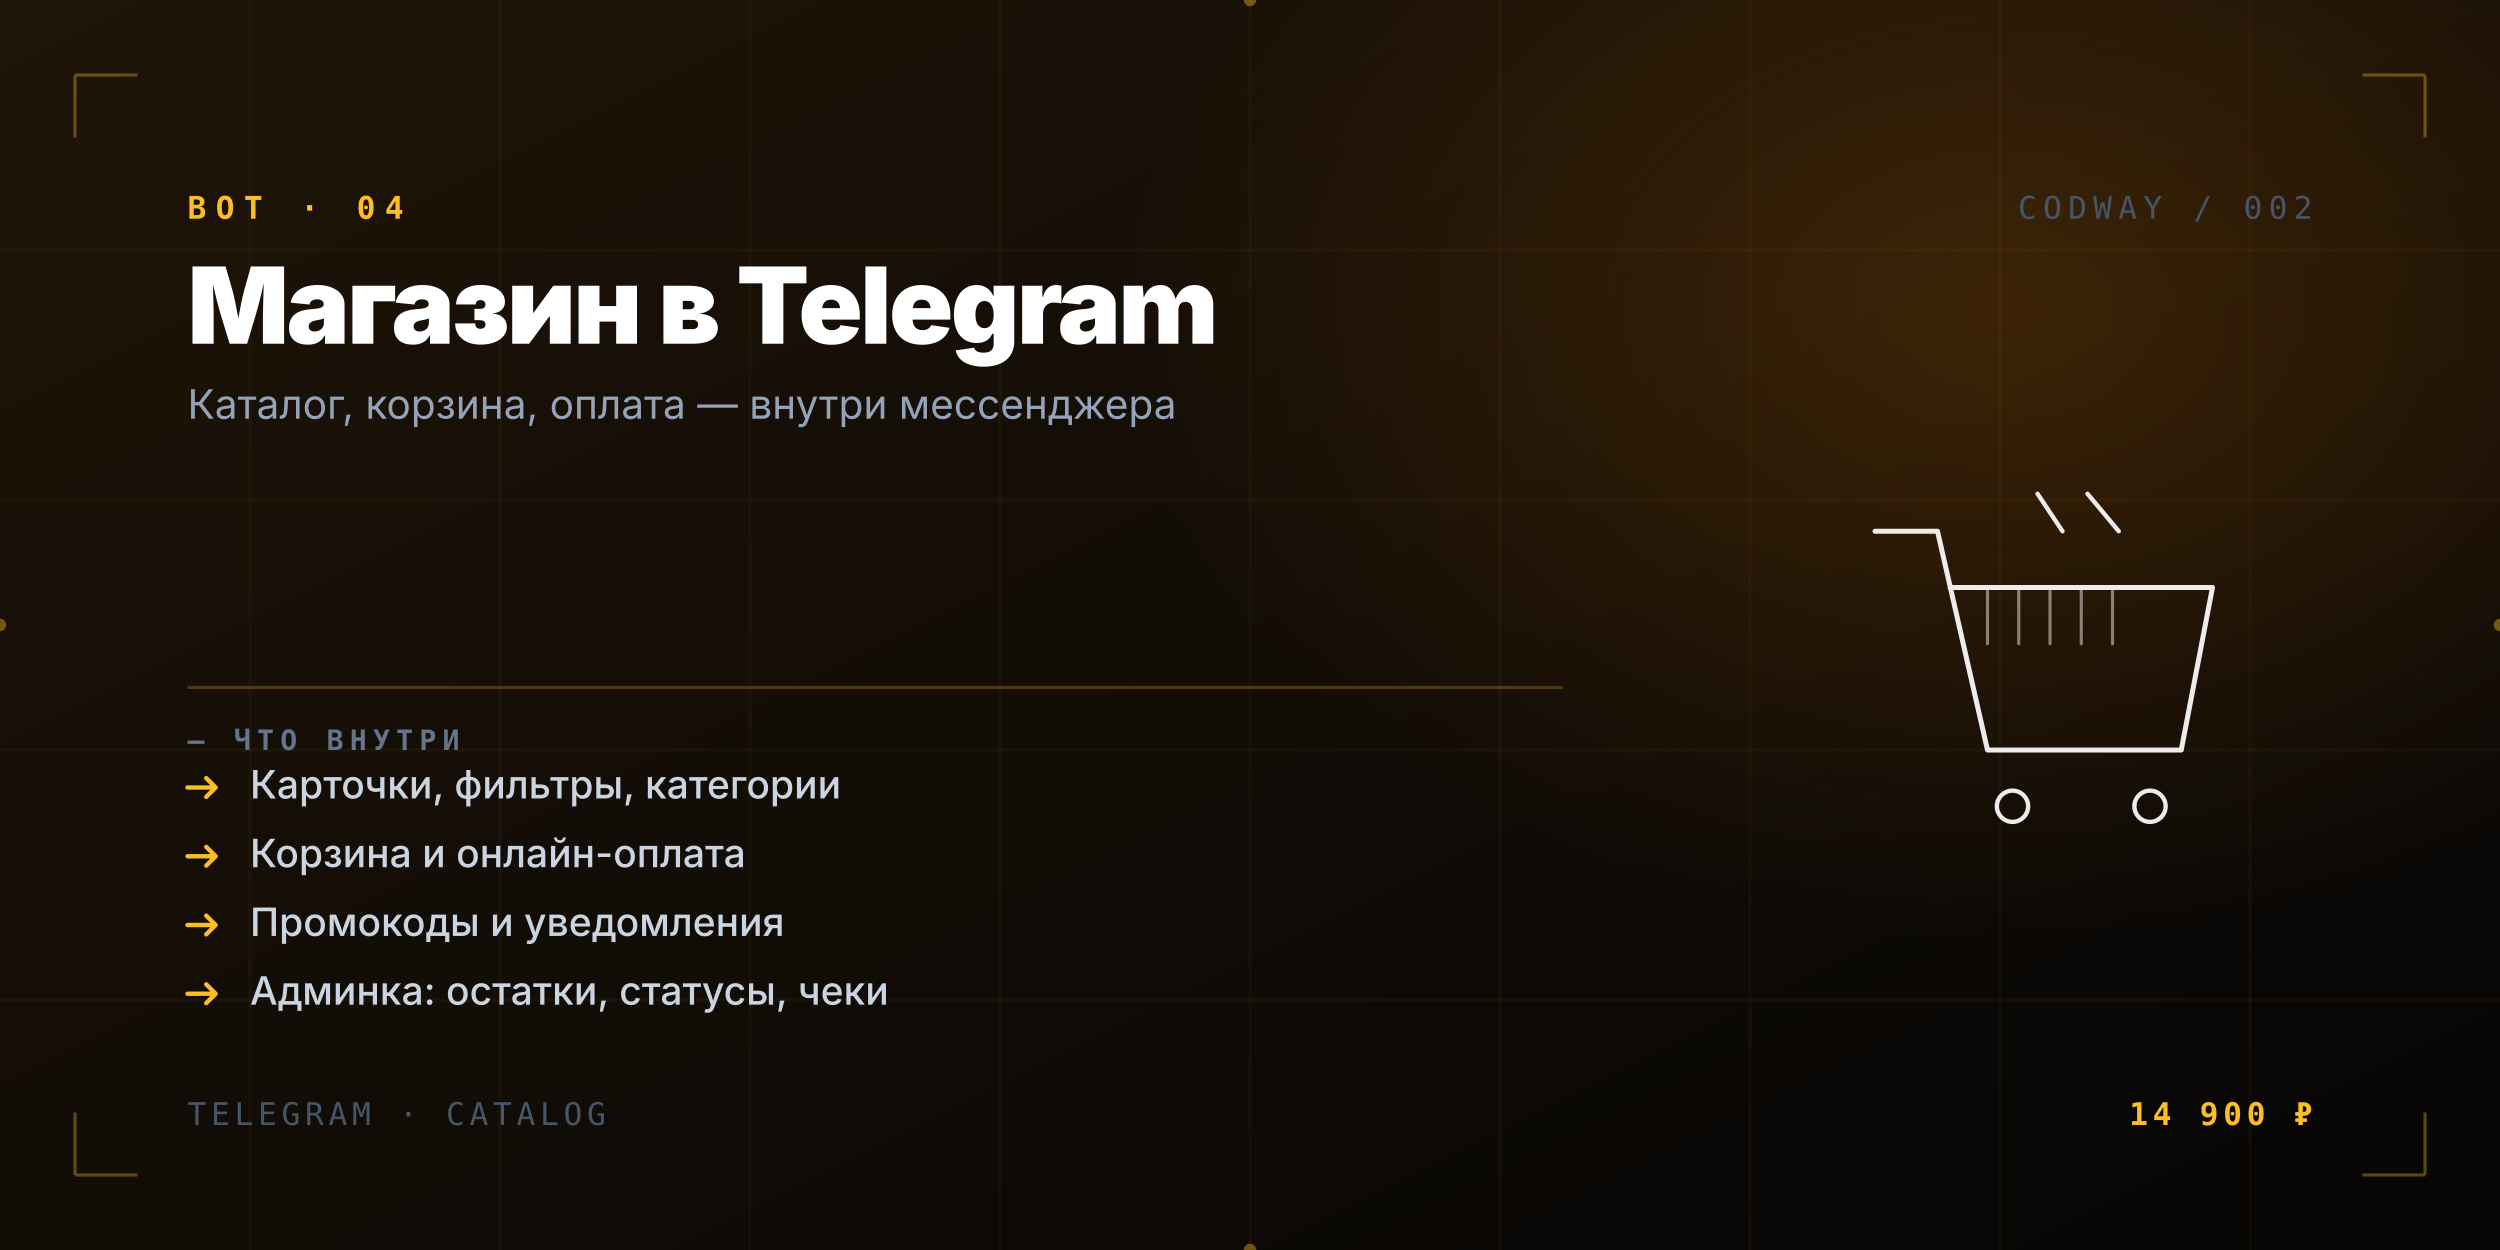
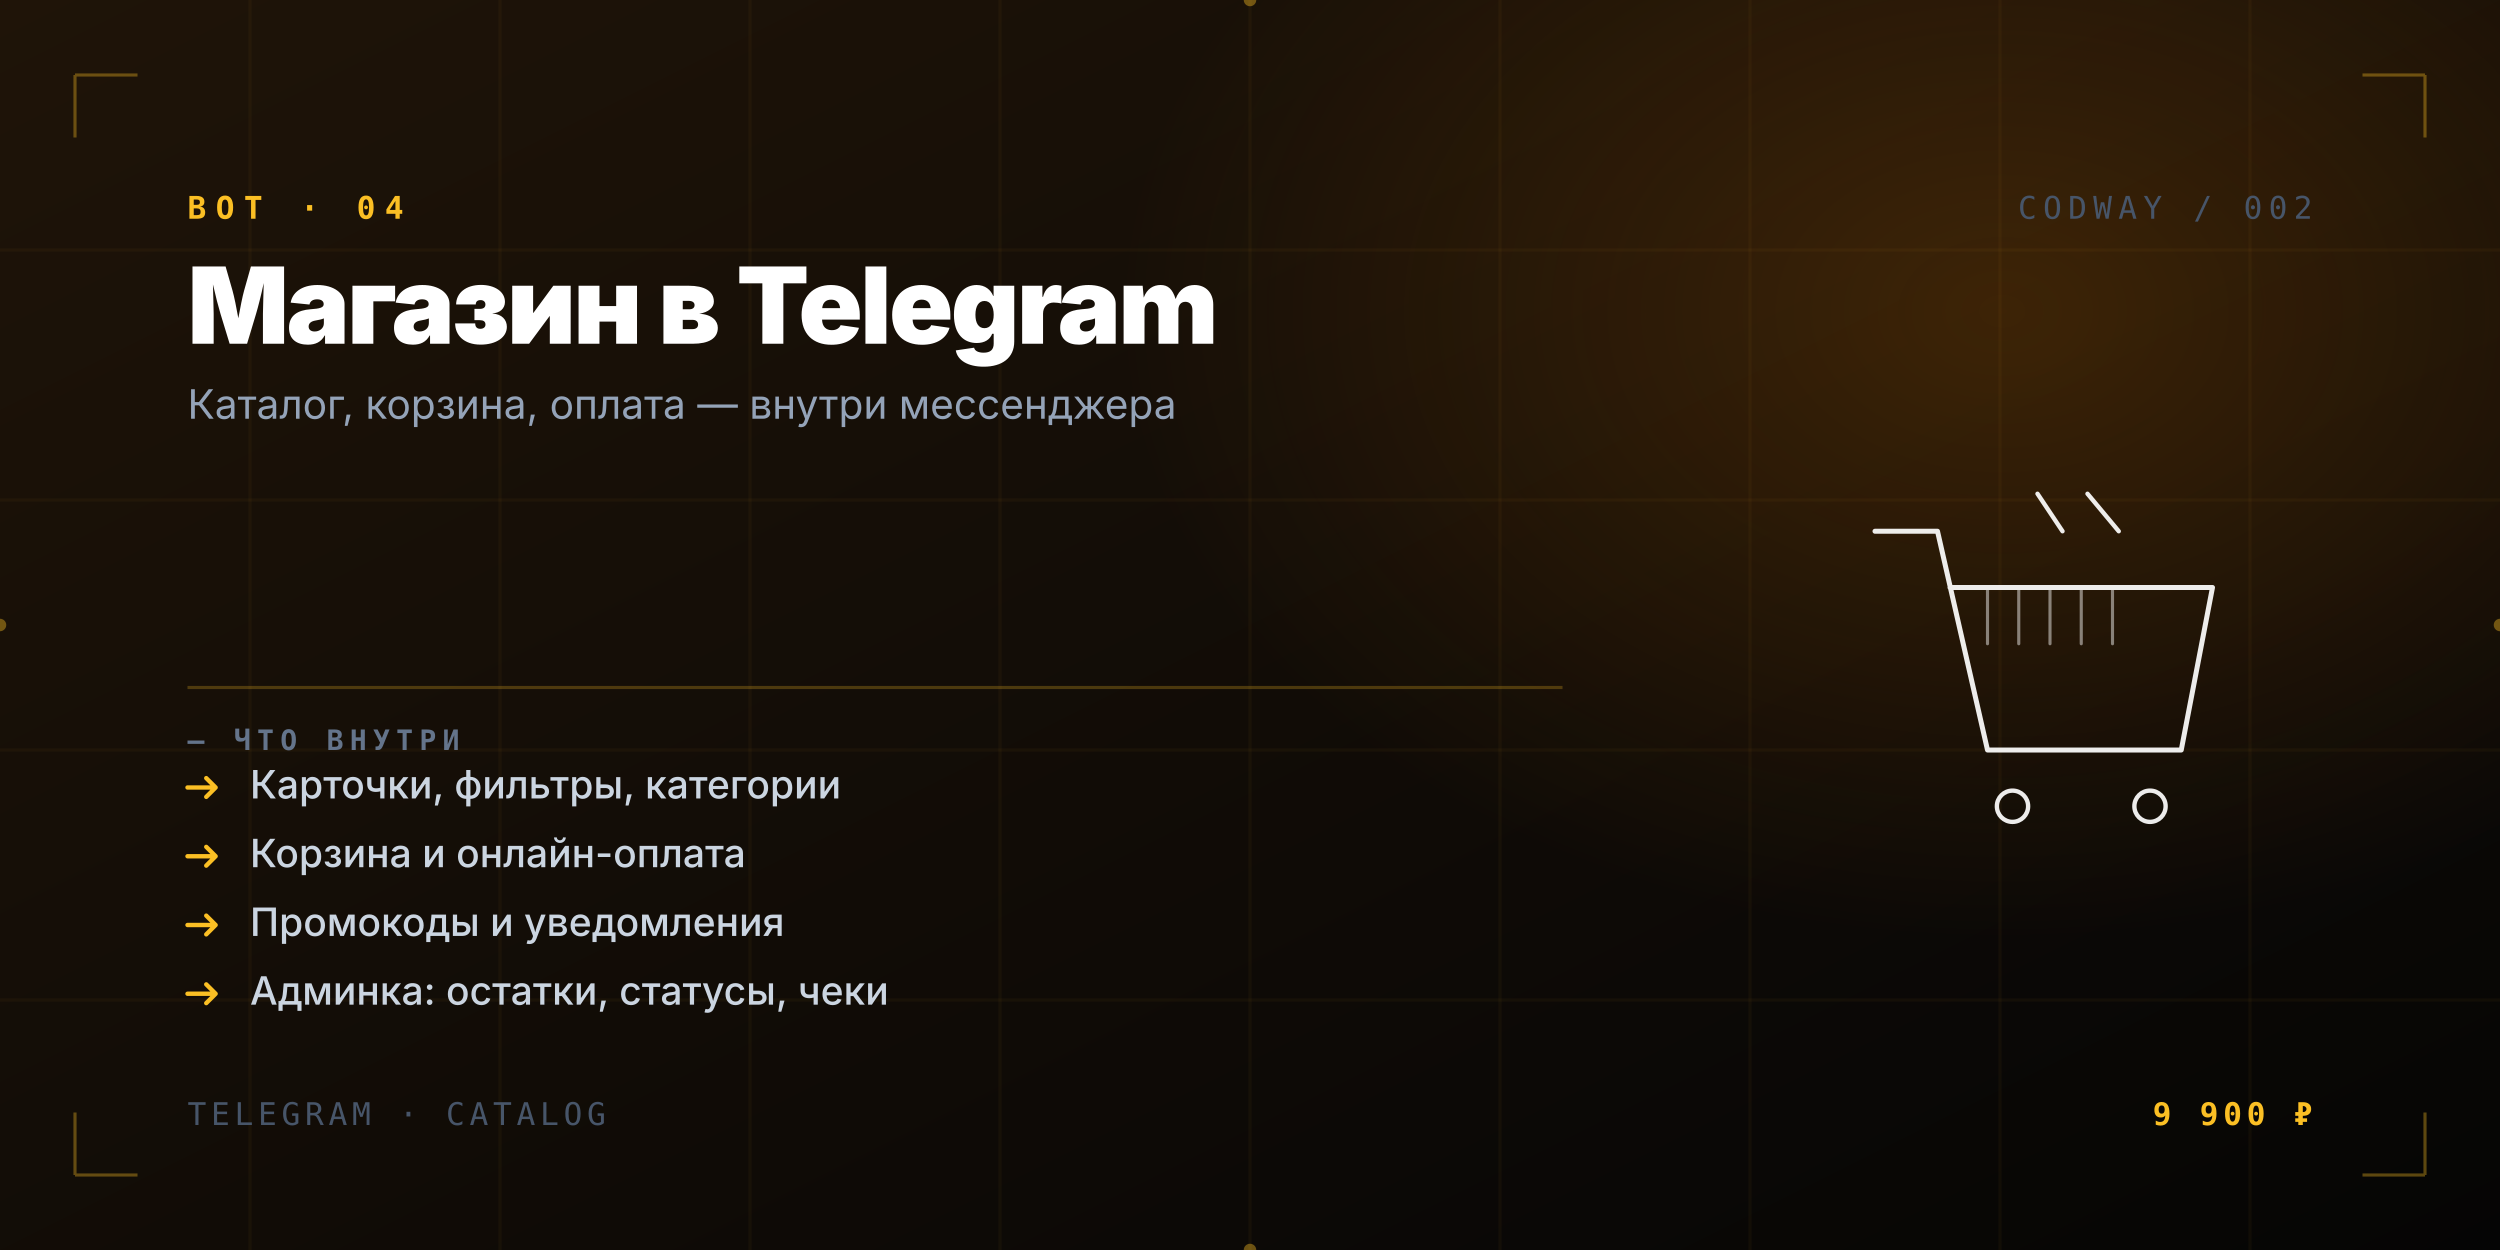
<svg xmlns="http://www.w3.org/2000/svg" viewBox="0 0 800 400" width="800" height="400" preserveAspectRatio="xMidYMid slice">
  <defs>
    <linearGradient id="bg" x1="0" y1="0" x2="1" y2="1">
      <stop offset="0" stop-color="#1f1408" />
      <stop offset="1" stop-color="#050505" />
    </linearGradient>
    <radialGradient id="glow" cx="0.5" cy="0.5" r="0.5">
      <stop offset="0" stop-color="#d97706" stop-opacity="0.22" />
      <stop offset="1" stop-color="#d97706" stop-opacity="0" />
    </radialGradient>
  </defs>
  <rect width="800" height="400" fill="url(#bg)" />
  <ellipse cx="640" cy="100" rx="280" ry="200" fill="url(#glow)" />
  <g stroke="#fbbf24" stroke-opacity="0.04" stroke-width="1">
    <line x1="80" y1="0" x2="80" y2="400" />
    <line x1="160" y1="0" x2="160" y2="400" />
    <line x1="240" y1="0" x2="240" y2="400" />
    <line x1="320" y1="0" x2="320" y2="400" />
    <line x1="400" y1="0" x2="400" y2="400" />
    <line x1="480" y1="0" x2="480" y2="400" />
    <line x1="560" y1="0" x2="560" y2="400" />
    <line x1="640" y1="0" x2="640" y2="400" />
    <line x1="720" y1="0" x2="720" y2="400" />
    <line x1="0" y1="80" x2="800" y2="80" />
    <line x1="0" y1="160" x2="800" y2="160" />
    <line x1="0" y1="240" x2="800" y2="240" />
    <line x1="0" y1="320" x2="800" y2="320" />
  </g>
  <g stroke="#fbbf24" stroke-opacity="0.35" stroke-width="1" fill="none">
    <path d="M 24 24 L 24 44 M 24 24 L 44 24" />
    <path d="M 776 24 L 776 44 M 776 24 L 756 24" />
    <path d="M 24 376 L 24 356 M 24 376 L 44 376" />
    <path d="M 776 376 L 776 356 M 776 376 L 756 376" />
  </g>
  <g fill="#fbbf24" fill-opacity="0.4">
    <circle cx="800" cy="200" r="2" />
    <circle cx="0" cy="200" r="2" />
    <circle cx="400" cy="0" r="2" />
    <circle cx="400" cy="400" r="2" />
  </g>
  <g transform="translate(60 70)">
    <text x="0" y="0" font-family="JetBrains Mono, monospace" font-size="10" letter-spacing="3" font-weight="700" fill="#fbbf24">BOT · 04</text>
  </g>
  <g transform="translate(740 70)">
    <text x="0" y="0" text-anchor="end" font-family="JetBrains Mono, monospace" font-size="10" letter-spacing="2" fill="#475569">CODWAY / 002</text>
  </g>
  <g transform="translate(60 110)">
    <text x="0" y="0" font-family="Inter, sans-serif" font-size="34" font-weight="900" fill="#ffffff" letter-spacing="-0.025em">Магазин в Telegram</text>
    <text x="0" y="24" font-family="Inter, sans-serif" font-size="13" font-weight="400" fill="#94a3b8">Каталог, корзина, оплата — внутри мессенджера</text>
  </g>
  <line x1="60" y1="220" x2="500" y2="220" stroke="#fbbf24" stroke-opacity="0.25" stroke-width="1" />
  <text x="60" y="240" font-family="JetBrains Mono, monospace" font-size="9" letter-spacing="2" fill="#64748b" font-weight="700">— ЧТО ВНУТРИ</text>
  <g transform="translate(60 252)">
    <path d="M 0 0 L 8 0 M 6 -3 L 9 0 L 6 3" stroke="#fbbf24" stroke-width="1.4" fill="none" stroke-linecap="round" stroke-linejoin="round" />
    <text x="20" y="3.5" font-family="Inter, sans-serif" font-size="12.5" fill="#cbd5e1" font-weight="500">Карточки, фильтры, категории</text>
  </g>
  <g transform="translate(60 274)">
    <path d="M 0 0 L 8 0 M 6 -3 L 9 0 L 6 3" stroke="#fbbf24" stroke-width="1.4" fill="none" stroke-linecap="round" stroke-linejoin="round" />
    <text x="20" y="3.5" font-family="Inter, sans-serif" font-size="12.5" fill="#cbd5e1" font-weight="500">Корзина и онлайн-оплата</text>
  </g>
  <g transform="translate(60 296)">
    <path d="M 0 0 L 8 0 M 6 -3 L 9 0 L 6 3" stroke="#fbbf24" stroke-width="1.4" fill="none" stroke-linecap="round" stroke-linejoin="round" />
    <text x="20" y="3.5" font-family="Inter, sans-serif" font-size="12.5" fill="#cbd5e1" font-weight="500">Промокоды и уведомления</text>
  </g>
  <g transform="translate(60 318)">
    <path d="M 0 0 L 8 0 M 6 -3 L 9 0 L 6 3" stroke="#fbbf24" stroke-width="1.4" fill="none" stroke-linecap="round" stroke-linejoin="round" />
    <text x="20" y="3.5" font-family="Inter, sans-serif" font-size="12.5" fill="#cbd5e1" font-weight="500">Админка: остатки, статусы, чеки</text>
  </g>
  <g transform="translate(560 110)" stroke="#ffffff" stroke-width="1.4" fill="none" stroke-linecap="round" stroke-linejoin="round" opacity="0.92">
    <path d="M 40 60 L 60 60 L 76 130 L 138 130 L 148 78 L 64 78" stroke-width="1.6" />
    <circle cx="84" cy="148" r="5" stroke-width="1.4" />
    <circle cx="128" cy="148" r="5" stroke-width="1.4" />
    <line x1="92" y1="48" x2="100" y2="60" stroke-width="1.4" />
    <line x1="108" y1="48" x2="118" y2="60" stroke-width="1.4" />
    <path d="M 76 78 L 76 96 M 86 78 L 86 96 M 96 78 L 96 96 M 106 78 L 106 96 M 116 78 L 116 96" stroke-opacity="0.5" stroke-width="1" />
  </g>
  <g transform="translate(60 360)">
    <text x="0" y="0" font-family="JetBrains Mono, monospace" font-size="10" letter-spacing="1.5" fill="#475569">TELEGRAM · CATALOG</text>
  </g>
  <g transform="translate(740 360)">
-     <text x="0" y="0" text-anchor="end" font-family="JetBrains Mono, monospace" font-size="10" letter-spacing="1.5" fill="#fbbf24" font-weight="700">14 900 ₽</text>
+     <text x="0" y="0" text-anchor="end" font-family="JetBrains Mono, monospace" font-size="10" letter-spacing="1.5" fill="#fbbf24" font-weight="700">9 900 ₽</text>
  </g>
</svg>
